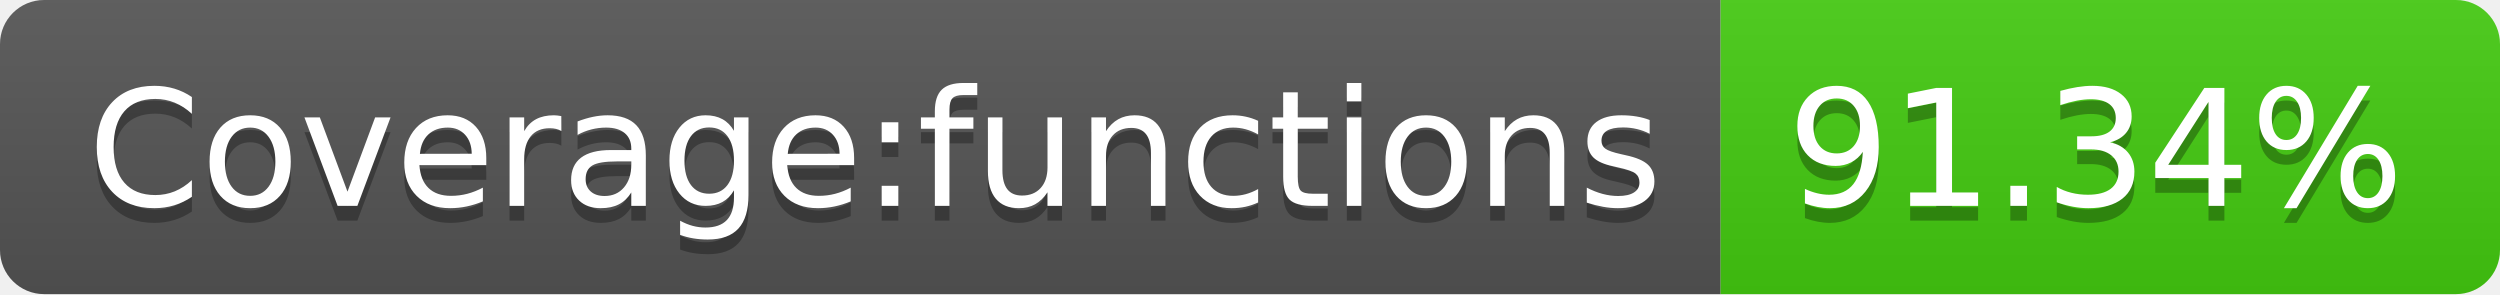
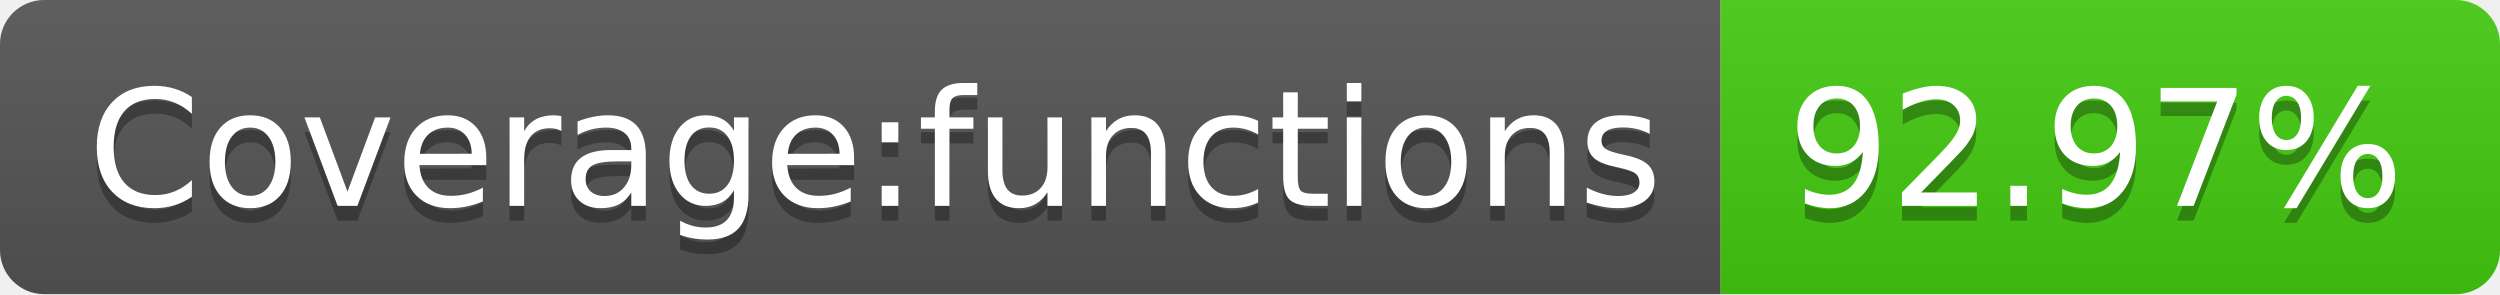
- <svg xmlns="http://www.w3.org/2000/svg" width="170" height="20" role="img" aria-label="Coverage:functions: 91.34%">
+ <svg xmlns="http://www.w3.org/2000/svg" width="170" height="20" role="img" aria-label="Coverage:functions: 92.97%">
  <linearGradient id="s" x2="0" y2="100%">
    <stop offset="0" stop-color="#bbb" stop-opacity=".1" />
    <stop offset="1" stop-opacity=".1" />
  </linearGradient>
  <clipPath id="r">
    <rect width="170" height="20" rx="3" fill="#fff" />
  </clipPath>
  <g clip-path="url(#r)">
    <rect width="117" height="20" fill="#555" />
    <rect x="117" width="53" height="20" fill="#4c1" />
    <rect width="170" height="20" fill="url(#s)" />
  </g>
  <g fill="#fff" text-anchor="middle" font-family="Verdana,Geneva,DejaVu Sans,sans-serif" text-rendering="geometricPrecision" font-size="110">
    <text aria-hidden="true" x="595" y="150" fill="#010101" fill-opacity=".3" transform="scale(.1)" textLength="1070">Coverage:functions</text>
    <text x="595" y="140" transform="scale(.1)" fill="#fff" textLength="1070">Coverage:functions</text>
-     <text aria-hidden="true" x="1425" y="150" fill="#010101" fill-opacity=".3" transform="scale(.1)" textLength="430">91.34%</text>
-     <text x="1425" y="140" transform="scale(.1)" fill="#fff" textLength="430">91.34%</text>
+     <text aria-hidden="true" x="1425" y="150" fill="#010101" fill-opacity=".3" transform="scale(.1)" textLength="430">92.97%</text>
+     <text x="1425" y="140" transform="scale(.1)" fill="#fff" textLength="430">92.97%</text>
  </g>
</svg>
